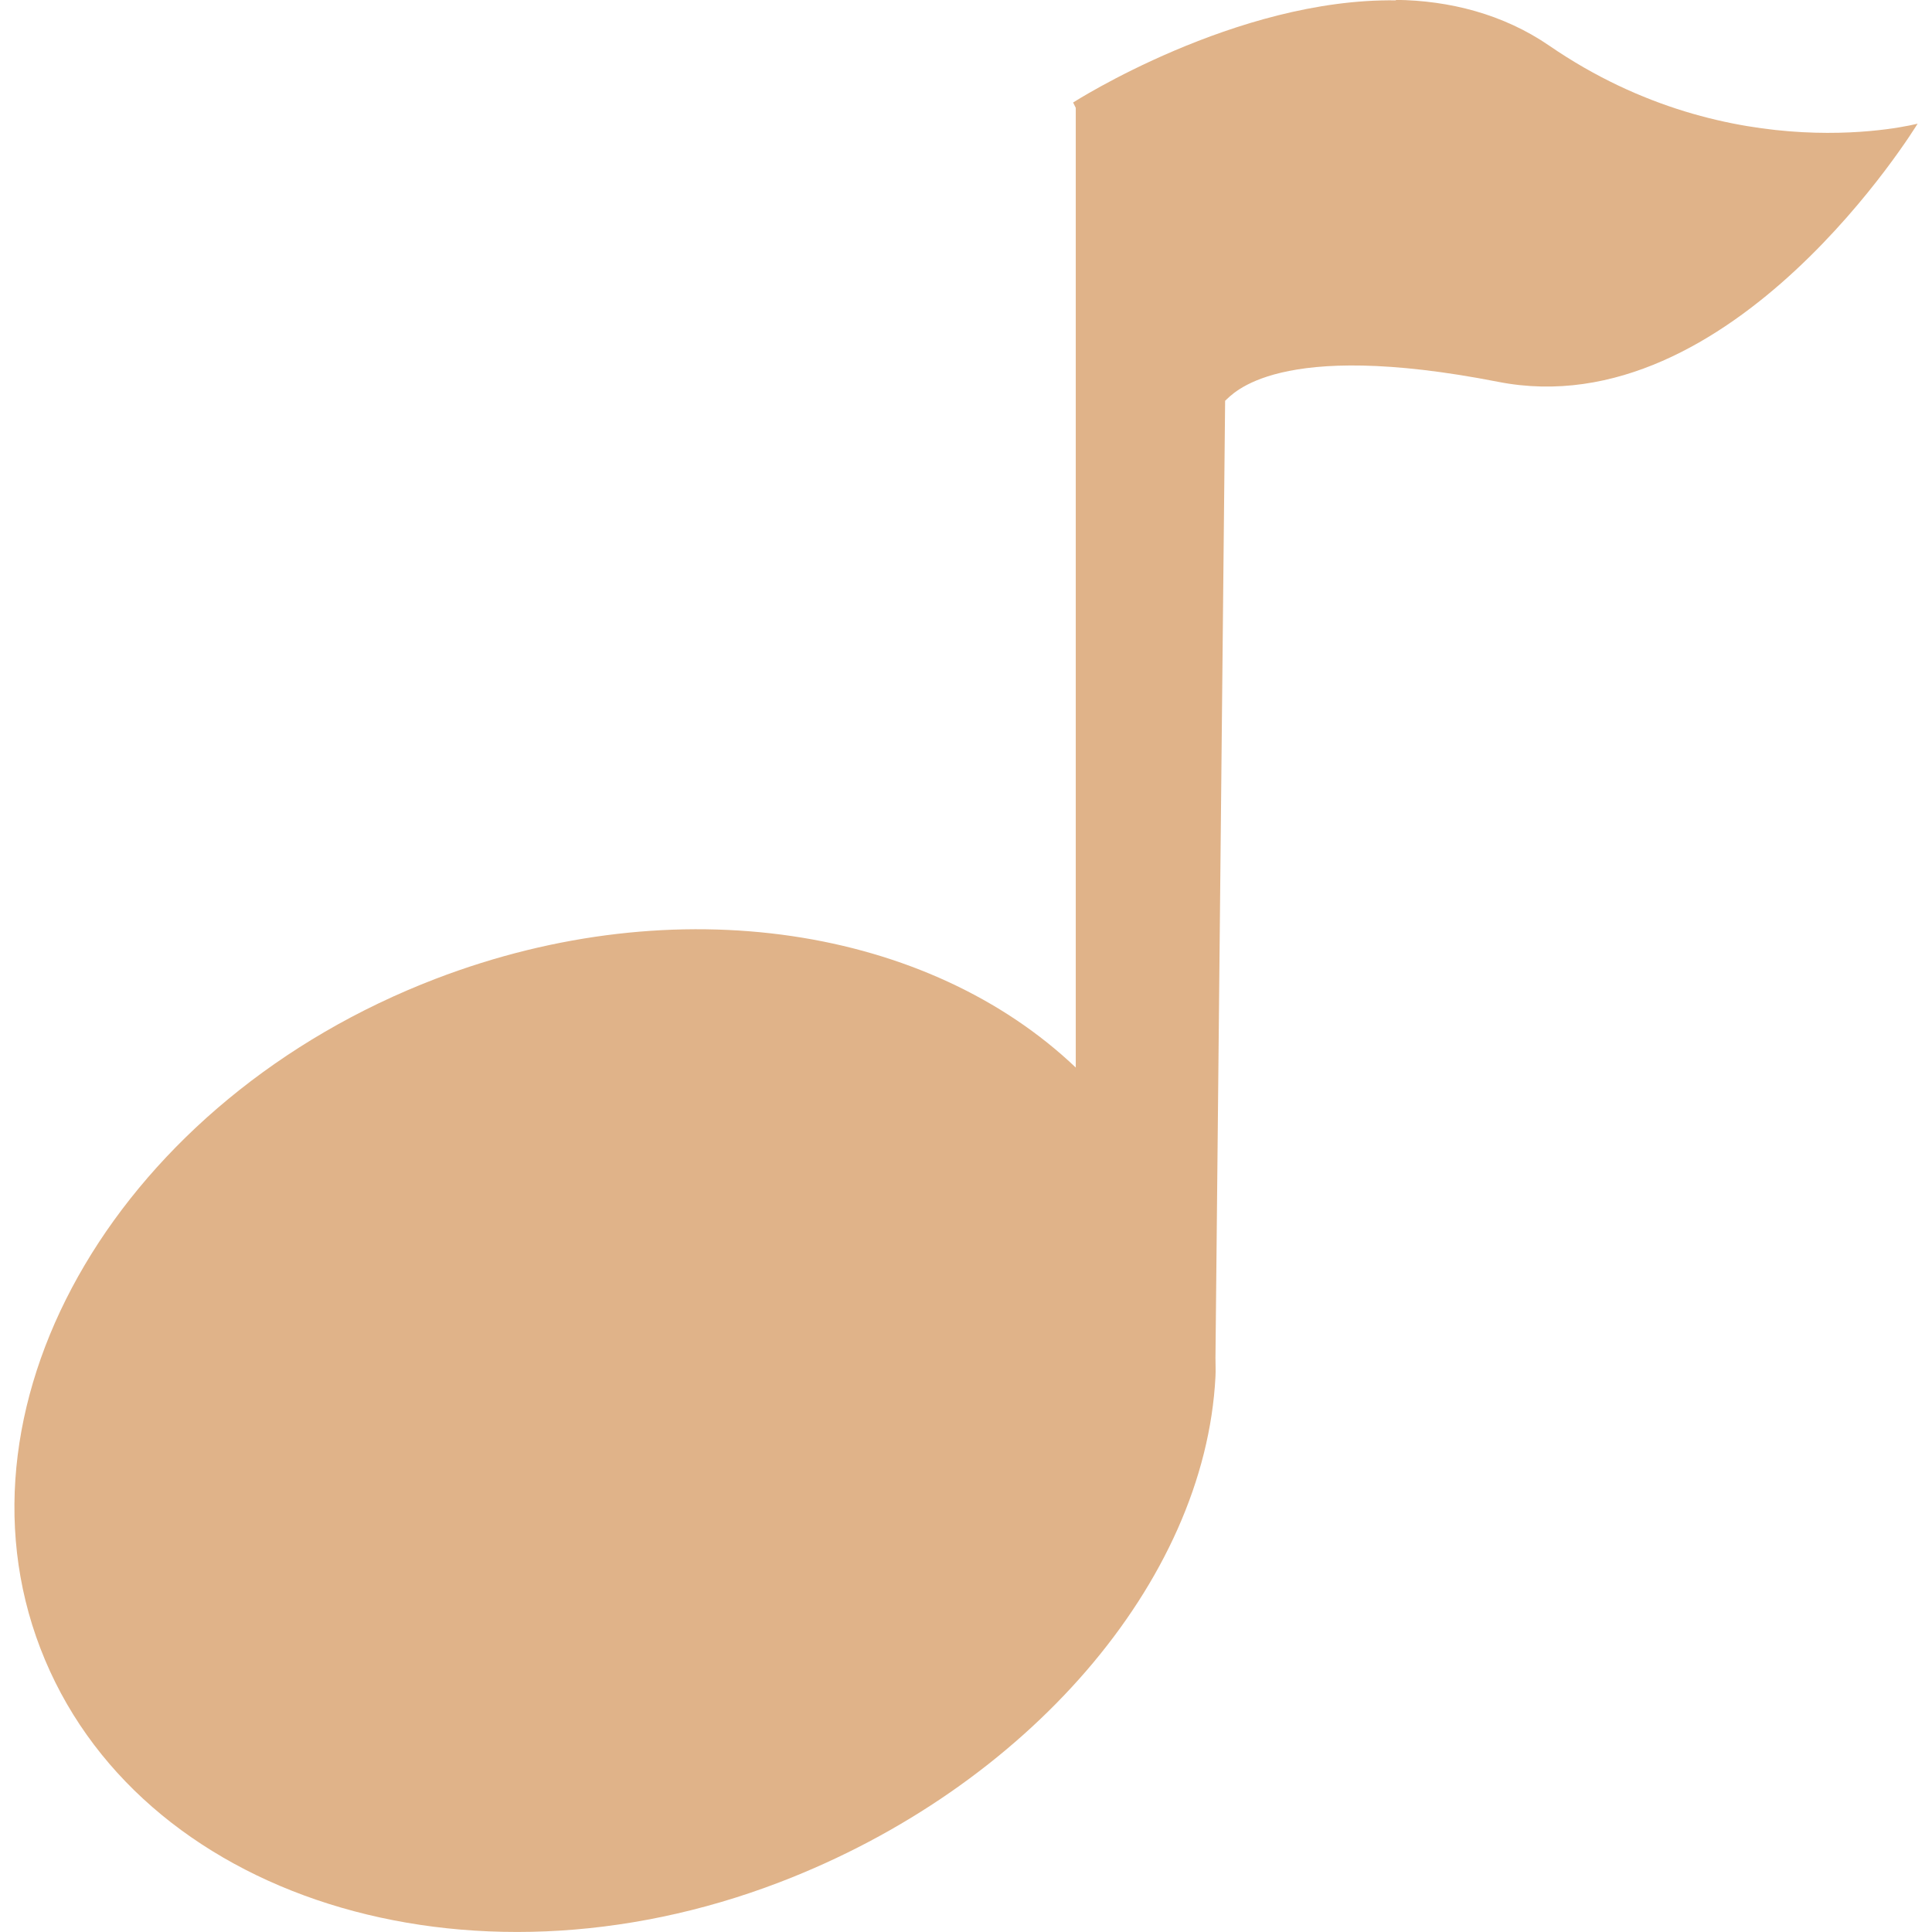
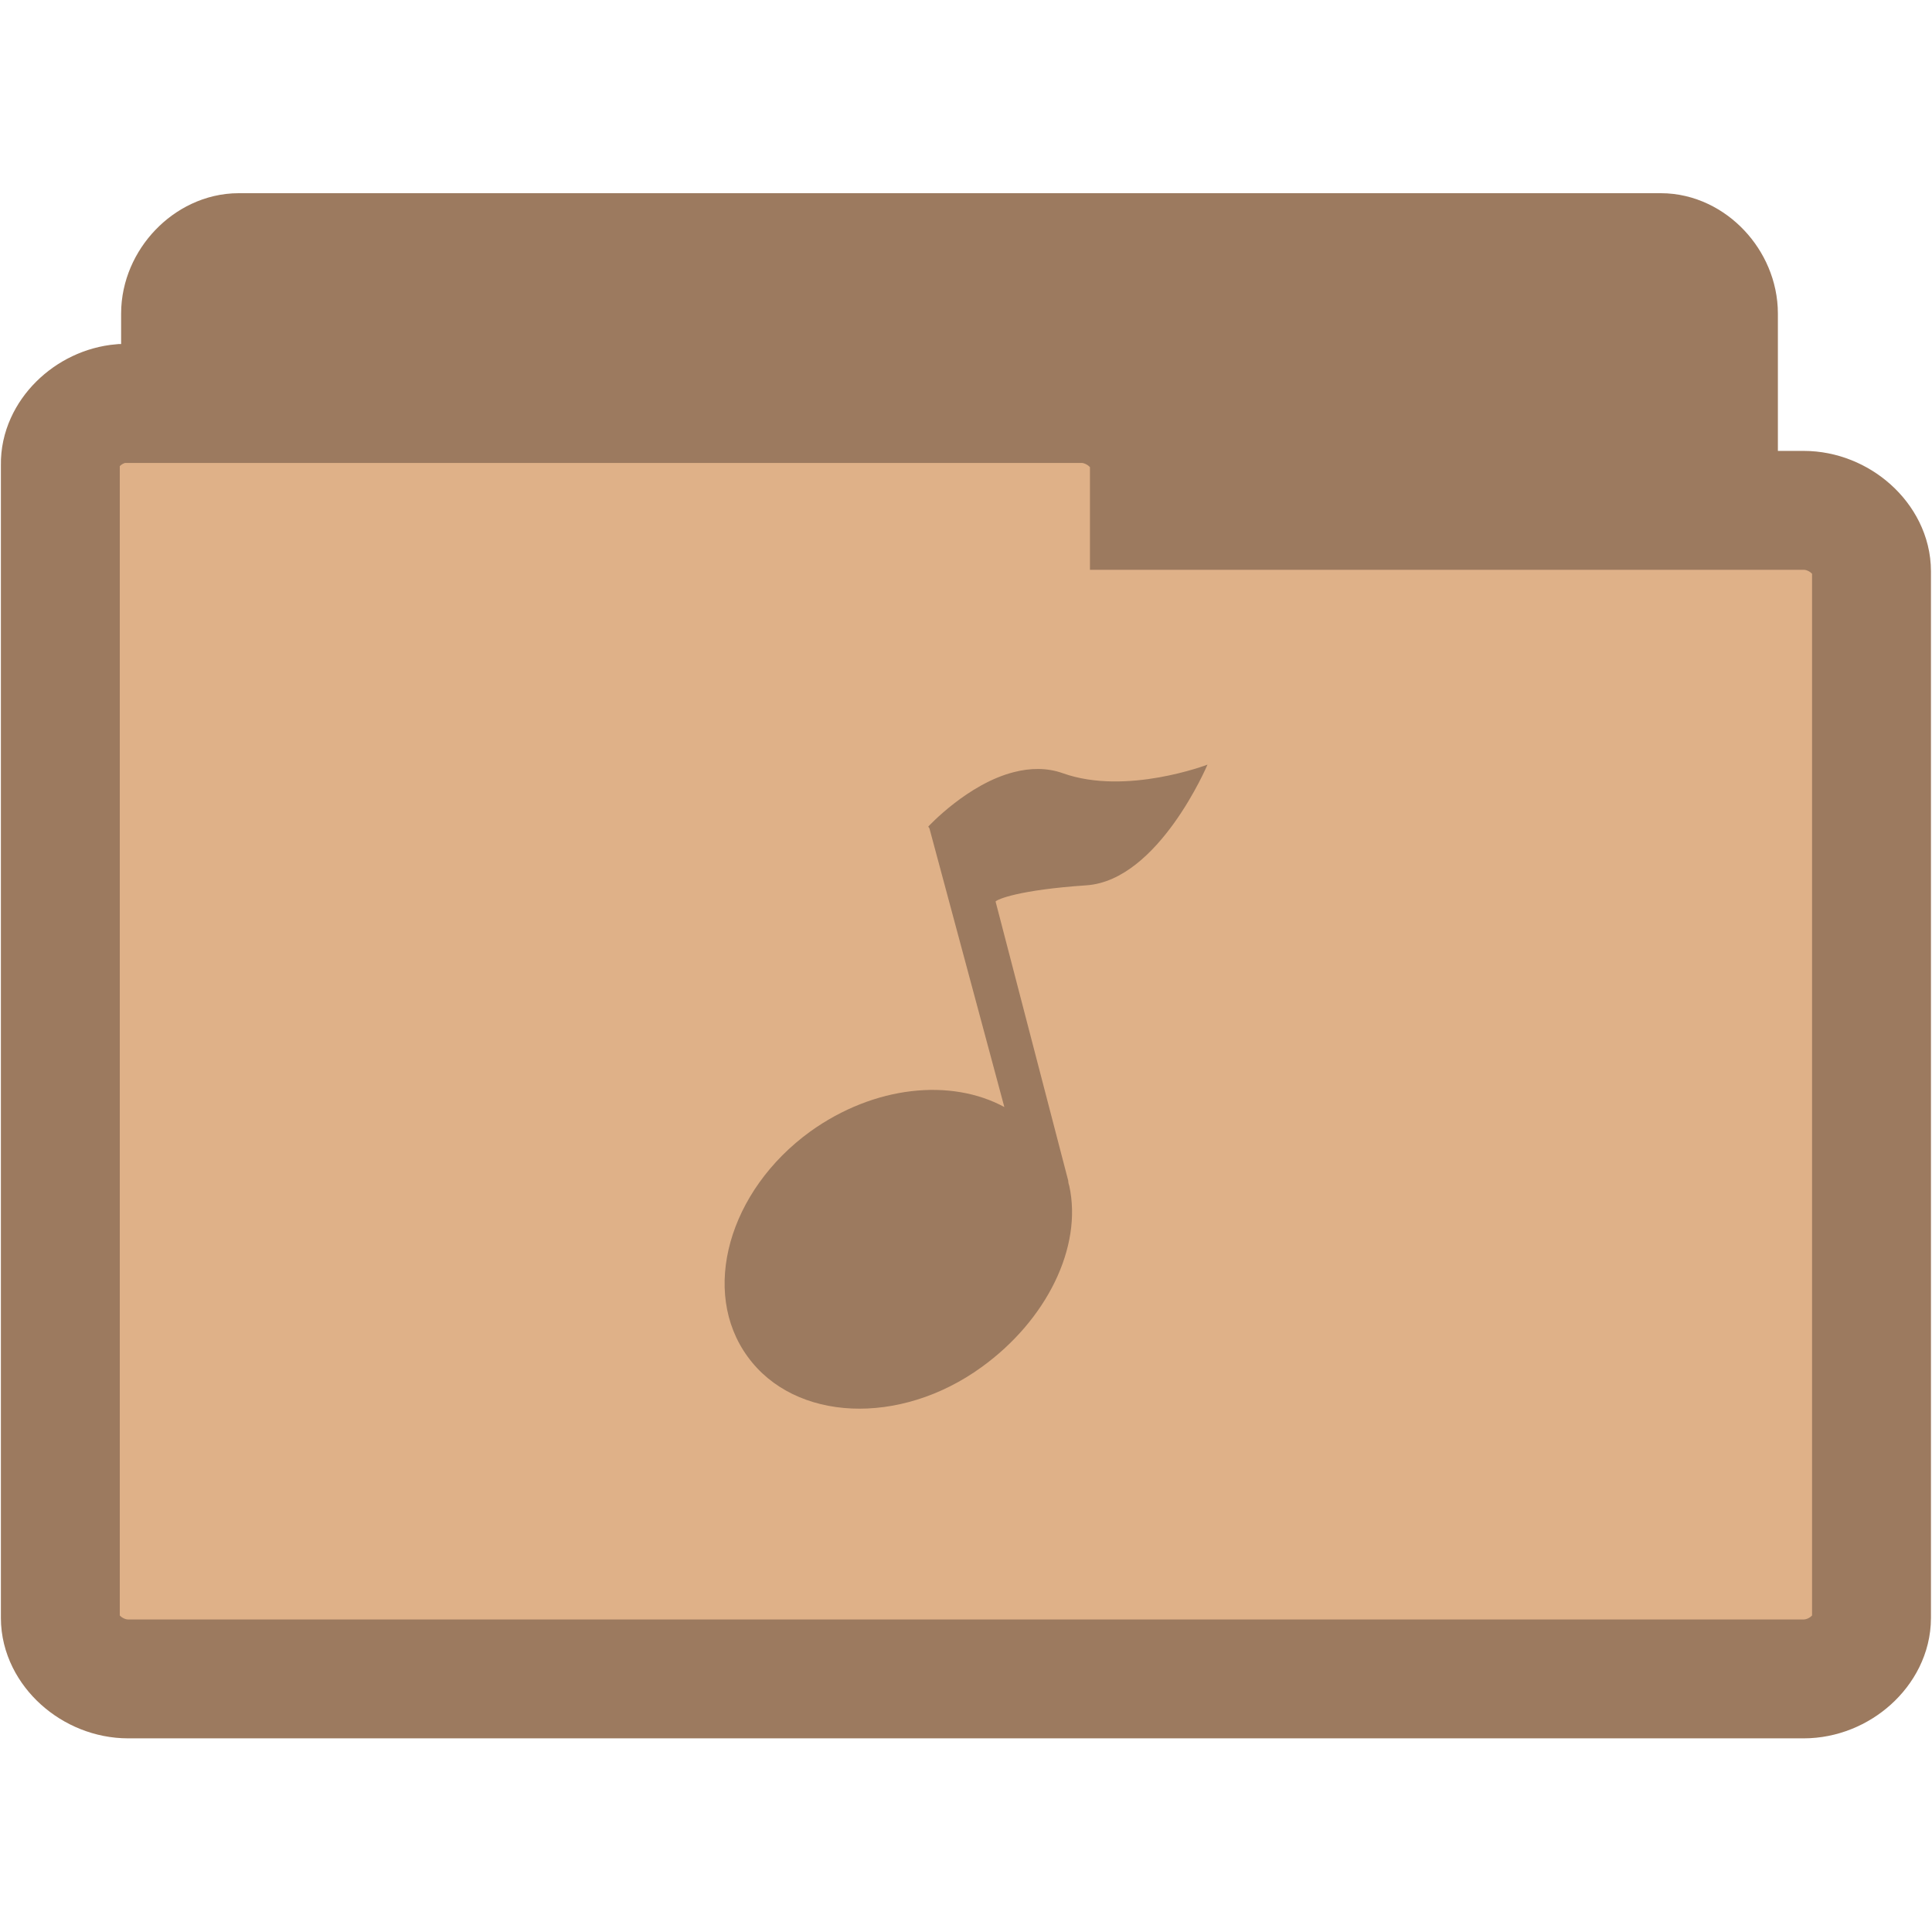
- <svg xmlns="http://www.w3.org/2000/svg" width="16" viewBox="0 0 16 16" height="16">
-   <g style="fill:#e0b389" transform="translate(0 -1036.362)">
-     <path d="m 11.56,1036.365 c -1.324,-0.019 -2.673,0.846 -2.673,0.846 l 0.022,0.044 0,7.948 c -1.213,-1.155 -3.294,-1.504 -5.301,-0.735 -2.592,0.994 -4.067,3.478 -3.274,5.544 0.793,2.067 3.533,2.932 6.125,1.937 2.043,-0.784 3.52,-2.486 3.607,-4.186 0.003,-0.053 -2.87e-4,-0.103 0,-0.157 l 0.08,-7.925 c 0.062,-0.053 0.425,-0.516 2.26,-0.157 1.941,0.382 3.475,-2.138 3.475,-2.138 0,0 -1.524,0.404 -3.051,-0.646 -0.382,-0.262 -0.828,-0.374 -1.27,-0.379 z" />
+ <svg xmlns="http://www.w3.org/2000/svg" width="16.25" height="16.25" viewBox="0 0 13 13">
+   <g style="stroke:#9c7a5f;stroke-width:.8">
+     <path style="fill:#9c7a5f" d="M 1.566,10.289 C 1.375,10.269 1.215,10.078 1.215,9.879 l 0,-7.769 c 0,-0.215 0.187,-0.41 0.391,-0.41 l 9.57,0 c 0.203,0 0.387,0.195 0.387,0.41 l 0,7.047 c 0,0.215 -0.184,0.41 -0.387,0.41 l -3.738,0 0,0.312 c 0,0.215 -0.184,0.41 -0.387,0.41 l -5.445,0 c -0.016,0 -0.027,0 -0.039,0 z" />
+     <path style="fill:#dfb188" d="M 0.816,2.715 C 0.594,2.734 0.402,2.922 0.406,3.125 l 0,7.762 c 0,0.215 0.215,0.41 0.457,0.41 l 11.273,0 c 0.242,0 0.457,-0.195 0.457,-0.41 l 0,-7.043 c 0,-0.215 -0.215,-0.41 -0.457,-0.41 l -4.402,0 0,-0.309 c 0,-0.215 -0.219,-0.41 -0.457,-0.41 l -6.414,0 c -0.016,0 -0.031,0 -0.047,0 z" />
  </g>
+   <path style="fill:#9c7a5f" d="M 6.824 5.195 C 6.512 5.273 6.246 5.562 6.246 5.562 L 6.254 5.574 L 6.758 7.449 C 6.398 7.254 5.883 7.305 5.453 7.613 C 4.902 8.012 4.711 8.691 5.031 9.129 C 5.348 9.566 6.055 9.598 6.605 9.199 C 7.043 8.883 7.285 8.391 7.195 7.98 C 7.191 7.969 7.188 7.957 7.188 7.945 L 6.699 6.066 C 6.711 6.051 6.855 5.988 7.312 5.957 C 7.797 5.922 8.125 5.145 8.125 5.145 C 8.125 5.145 7.578 5.355 7.152 5.203 C 7.043 5.164 6.93 5.168 6.824 5.195 Z " />
</svg>
